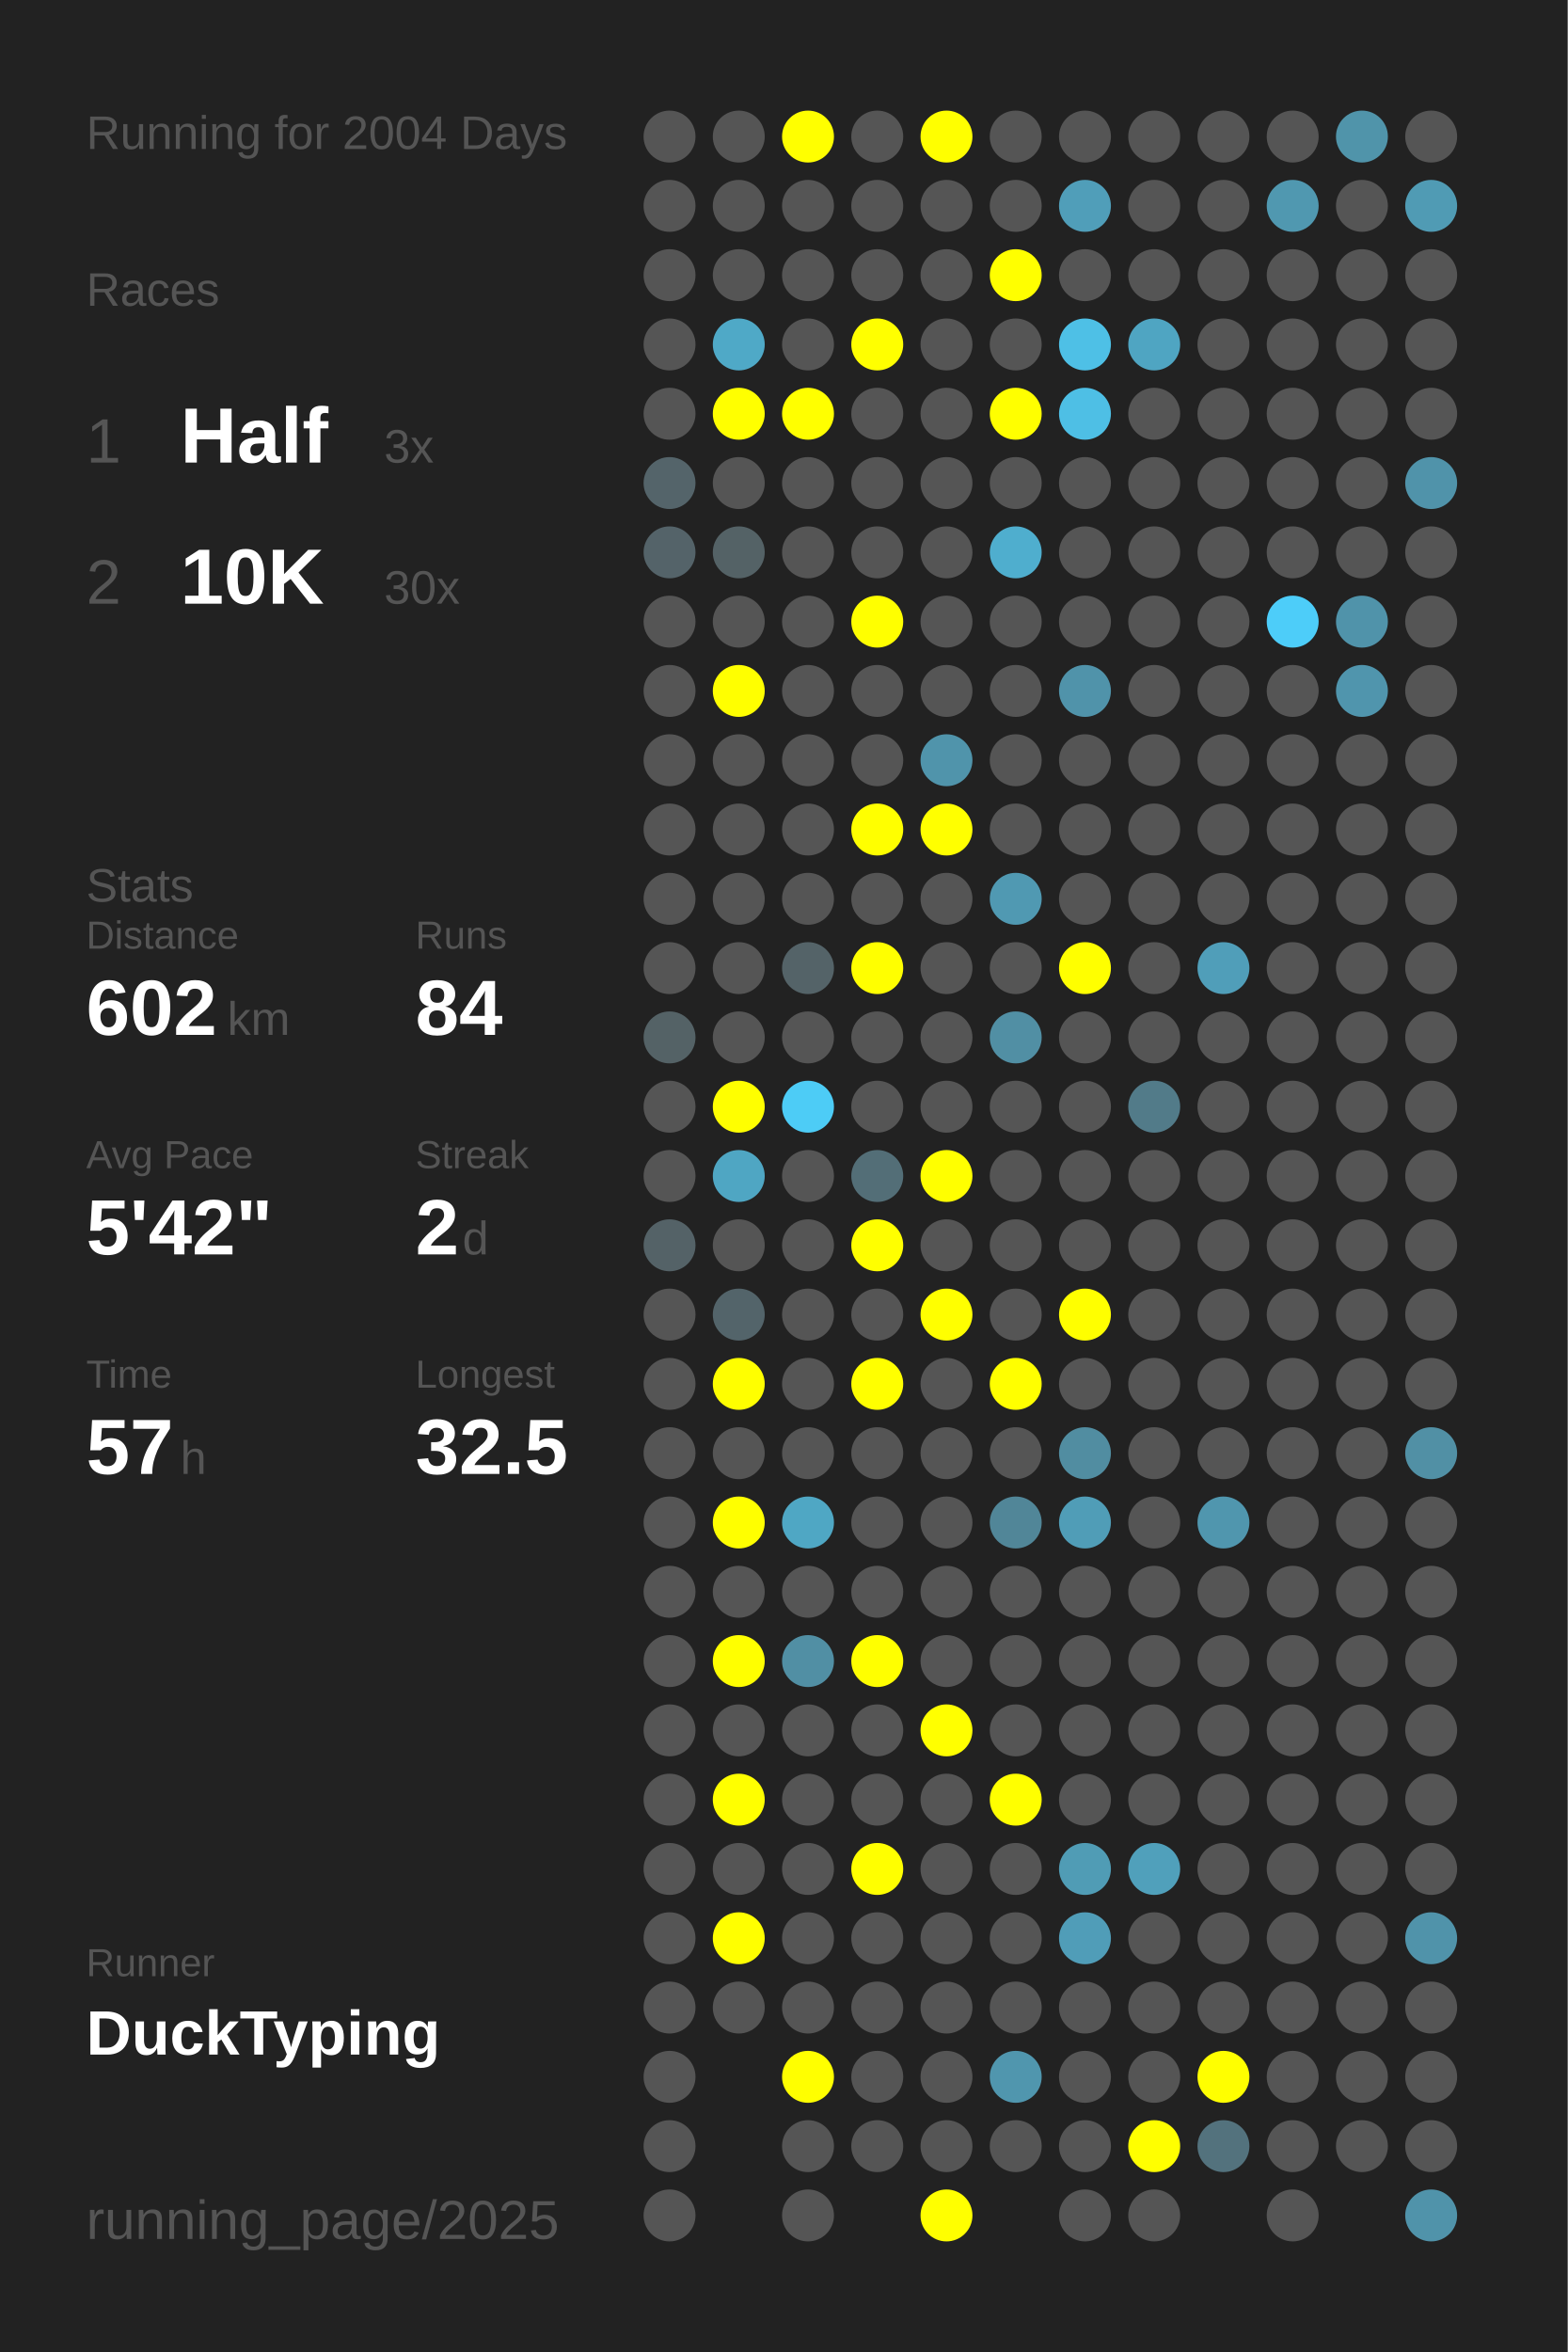
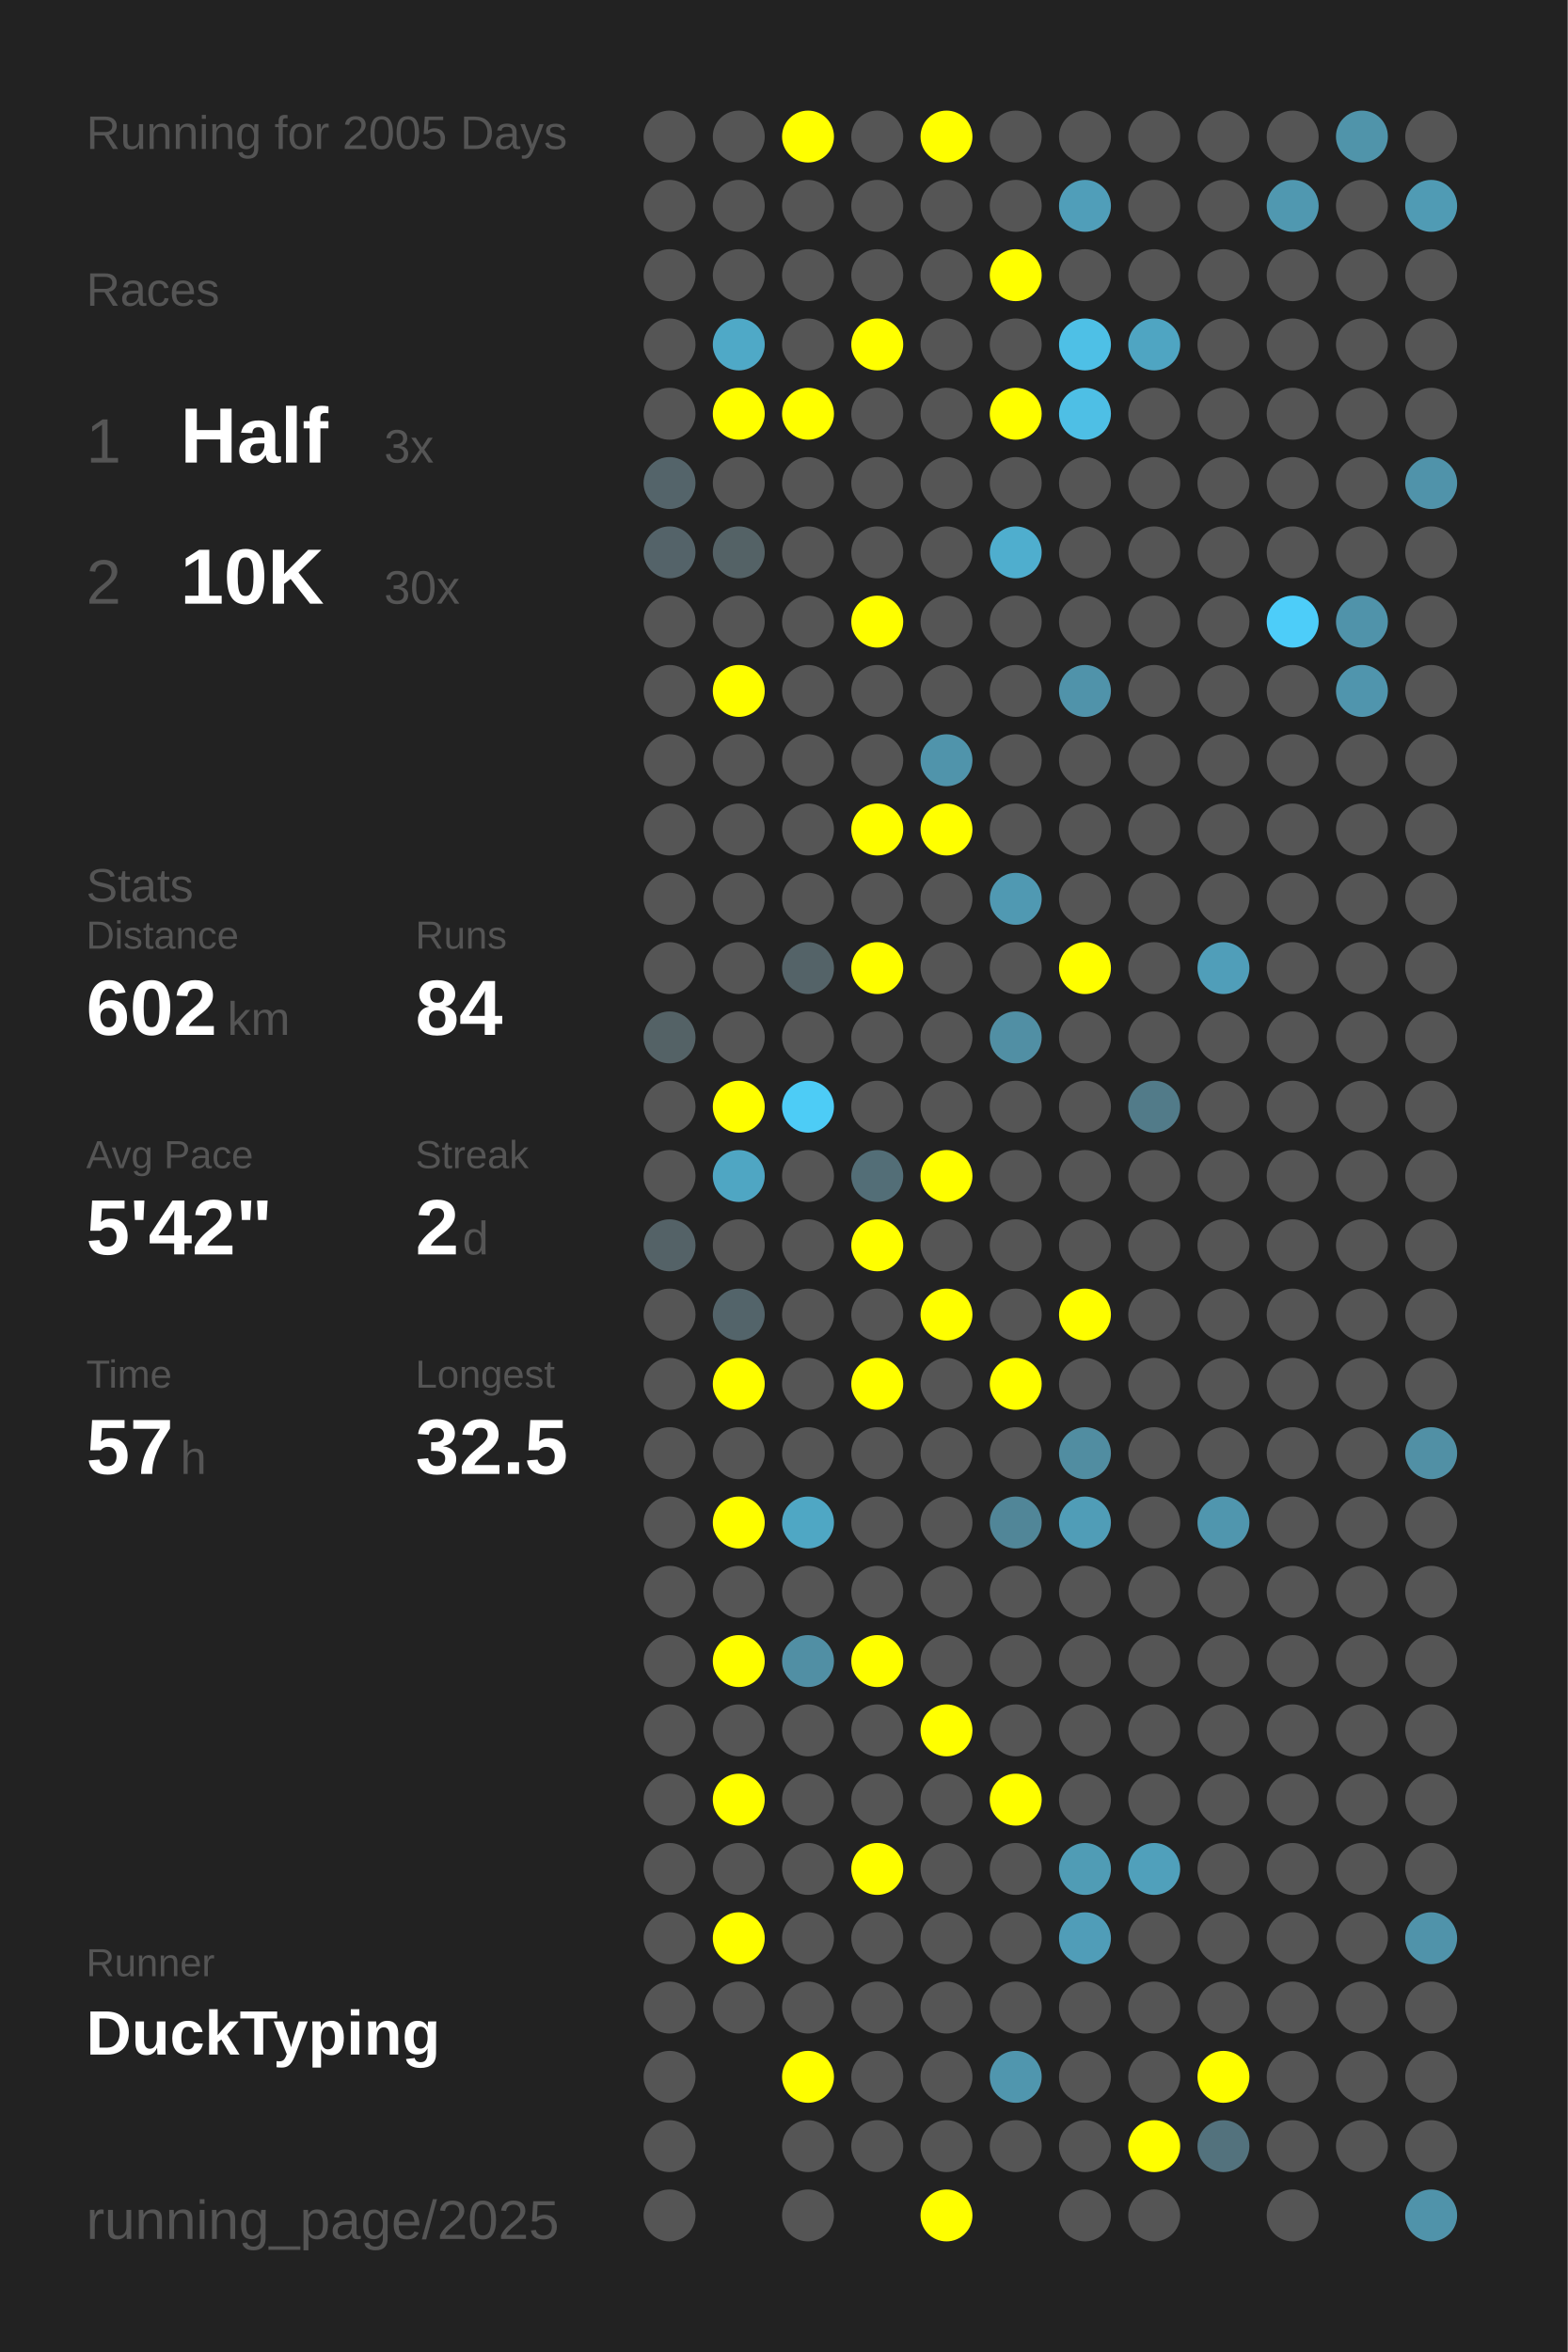
<svg xmlns="http://www.w3.org/2000/svg" baseProfile="full" height="300mm" version="1.1" viewBox="0,0,200,300" width="200mm">
  <defs />
  <rect fill="#222222" height="300" width="200" x="0" y="0" />
-   <text fill="#555555" style="font-size:6px; font-family:Arial;" x="11" y="19">Running for 2004 Days</text>
+   <text fill="#555555" style="font-size:6px; font-family:Arial;" x="11" y="19">Running for 2005 Days</text>
  <text fill="#555555" style="font-size:6px; font-family:Arial;" x="11" y="39">Races</text>
  <text fill="#555555" style="font-size:8px; font-family:Arial;" x="11" y="59">1</text>
  <text fill="#FFFFFF" style="font-size:10px; font-family:Arial; font-weight:bold;" x="23" y="59">Half</text>
  <text fill="#555555" style="font-size:6px; font-family:Arial;" x="49" y="59">3x</text>
  <text fill="#555555" style="font-size:8px; font-family:Arial;" x="11" y="77">2</text>
  <text fill="#FFFFFF" style="font-size:10px; font-family:Arial; font-weight:bold;" x="23" y="77">10K</text>
  <text fill="#555555" style="font-size:6px; font-family:Arial;" x="49" y="77">30x</text>
  <text fill="#555555" style="font-size:6px; font-family:Arial;" x="11" y="115">Stats</text>
  <text fill="#555555" style="font-size:5px; font-family:Arial;" x="11" y="121">Distance</text>
  <text fill="#FFFFFF" style="font-size:10px; font-family:Arial; font-weight:bold;" x="11" y="132">602</text>
  <text fill="#555555" style="font-size:6px; font-family:Arial;" x="29" y="132">km</text>
  <text fill="#555555" style="font-size:5px; font-family:Arial;" x="53" y="121">Runs</text>
  <text fill="#FFFFFF" style="font-size:10px; font-family:Arial; font-weight:bold;" x="53" y="132">84</text>
  <text fill="#555555" style="font-size:5px; font-family:Arial;" x="11" y="149">Avg Pace</text>
  <text fill="#FFFFFF" style="font-size:10px; font-family:Arial; font-weight:bold;" x="11" y="160">5'42"</text>
  <text fill="#555555" style="font-size:5px; font-family:Arial;" x="53" y="149">Streak</text>
  <text fill="#FFFFFF" style="font-size:10px; font-family:Arial; font-weight:bold;" x="53" y="160">2</text>
  <text fill="#555555" style="font-size:6px; font-family:Arial;" x="59" y="160">d</text>
  <text fill="#555555" style="font-size:5px; font-family:Arial;" x="11" y="177">Time</text>
  <text fill="#FFFFFF" style="font-size:10px; font-family:Arial; font-weight:bold;" x="11" y="188">57</text>
  <text fill="#555555" style="font-size:6px; font-family:Arial;" x="23" y="188">h</text>
  <text fill="#555555" style="font-size:5px; font-family:Arial;" x="53" y="177">Longest</text>
  <text fill="#FFFFFF" style="font-size:10px; font-family:Arial; font-weight:bold;" x="53" y="188">32.5</text>
  <text fill="#555555" style="font-size:5px; font-family:Arial;" x="11" y="252.065">Runner</text>
  <text fill="#FFFFFF" style="font-size:8px; font-family:Arial; font-weight:bold;" x="11" y="262.065">DuckTyping</text>
  <text fill="#555555" style="font-size:7px; font-family:Arial;" x="11" y="285.581">running_page/2025</text>
  <circle cx="85.417" cy="17.419" fill="#555555" r="3.312" />
  <circle cx="85.417" cy="26.258" fill="#555555" r="3.312" />
  <circle cx="85.417" cy="35.097" fill="#555555" r="3.312" />
  <circle cx="85.417" cy="43.935" fill="#555555" r="3.312" />
  <circle cx="85.417" cy="52.774" fill="#555555" r="3.312" />
  <circle cx="85.417" cy="61.613" fill="#54646a" r="3.312" />
  <circle cx="85.417" cy="70.452" fill="#546369" r="3.312" />
  <circle cx="85.417" cy="79.29" fill="#555555" r="3.312" />
  <circle cx="85.417" cy="88.129" fill="#555555" r="3.312" />
  <circle cx="85.417" cy="96.968" fill="#555555" r="3.312" />
  <circle cx="85.417" cy="105.806" fill="#555555" r="3.312" />
  <circle cx="85.417" cy="114.645" fill="#555555" r="3.312" />
  <circle cx="85.417" cy="123.484" fill="#555555" r="3.312" />
  <circle cx="85.417" cy="132.323" fill="#546266" r="3.312" />
  <circle cx="85.417" cy="141.161" fill="#555555" r="3.312" />
  <circle cx="85.417" cy="150" fill="#555555" r="3.312" />
  <circle cx="85.417" cy="158.839" fill="#546267" r="3.312" />
  <circle cx="85.417" cy="167.677" fill="#555555" r="3.312" />
  <circle cx="85.417" cy="176.516" fill="#555555" r="3.312" />
  <circle cx="85.417" cy="185.355" fill="#555555" r="3.312" />
  <circle cx="85.417" cy="194.194" fill="#555555" r="3.312" />
  <circle cx="85.417" cy="203.032" fill="#555555" r="3.312" />
  <circle cx="85.417" cy="211.871" fill="#555555" r="3.312" />
  <circle cx="85.417" cy="220.71" fill="#555555" r="3.312" />
  <circle cx="85.417" cy="229.548" fill="#555555" r="3.312" />
  <circle cx="85.417" cy="238.387" fill="#555555" r="3.312" />
  <circle cx="85.417" cy="247.226" fill="#555555" r="3.312" />
  <circle cx="85.417" cy="256.065" fill="#555555" r="3.312" />
  <circle cx="85.417" cy="264.903" fill="#555555" r="3.312" />
  <circle cx="85.417" cy="273.742" fill="#555555" r="3.312" />
  <circle cx="85.417" cy="282.581" fill="#555555" r="3.312" />
  <circle cx="94.25" cy="17.419" fill="#555555" r="3.312" />
  <circle cx="94.25" cy="26.258" fill="#555555" r="3.312" />
  <circle cx="94.25" cy="35.097" fill="#555555" r="3.312" />
  <circle cx="94.25" cy="43.935" fill="#4fa9c7" r="3.312" />
  <circle cx="94.25" cy="52.774" fill="#FFFF00" r="3.312" />
  <circle cx="94.25" cy="61.613" fill="#555555" r="3.312" />
  <circle cx="94.25" cy="70.452" fill="#546266" r="3.312" />
  <circle cx="94.25" cy="79.29" fill="#555555" r="3.312" />
  <circle cx="94.25" cy="88.129" fill="#FFFF00" r="3.312" />
  <circle cx="94.25" cy="96.968" fill="#555555" r="3.312" />
  <circle cx="94.25" cy="105.806" fill="#555555" r="3.312" />
  <circle cx="94.25" cy="114.645" fill="#555555" r="3.312" />
  <circle cx="94.25" cy="123.484" fill="#555555" r="3.312" />
  <circle cx="94.25" cy="132.323" fill="#555555" r="3.312" />
  <circle cx="94.25" cy="141.161" fill="#FFFF00" r="3.312" />
  <circle cx="94.25" cy="150" fill="#4fa6c3" r="3.312" />
  <circle cx="94.25" cy="158.839" fill="#555555" r="3.312" />
  <circle cx="94.25" cy="167.677" fill="#53646a" r="3.312" />
  <circle cx="94.25" cy="176.516" fill="#FFFF00" r="3.312" />
  <circle cx="94.25" cy="185.355" fill="#555555" r="3.312" />
  <circle cx="94.25" cy="194.194" fill="#FFFF00" r="3.312" />
  <circle cx="94.25" cy="203.032" fill="#555555" r="3.312" />
  <circle cx="94.25" cy="211.871" fill="#FFFF00" r="3.312" />
  <circle cx="94.25" cy="220.71" fill="#555555" r="3.312" />
  <circle cx="94.25" cy="229.548" fill="#FFFF00" r="3.312" />
  <circle cx="94.25" cy="238.387" fill="#555555" r="3.312" />
  <circle cx="94.25" cy="247.226" fill="#FFFF00" r="3.312" />
  <circle cx="94.25" cy="256.065" fill="#555555" r="3.312" />
  <circle cx="103.083" cy="17.419" fill="#FFFF00" r="3.312" />
  <circle cx="103.083" cy="26.258" fill="#555555" r="3.312" />
  <circle cx="103.083" cy="35.097" fill="#555555" r="3.312" />
  <circle cx="103.083" cy="43.935" fill="#555555" r="3.312" />
  <circle cx="103.083" cy="52.774" fill="#FFFF00" r="3.312" />
  <circle cx="103.083" cy="61.613" fill="#555555" r="3.312" />
  <circle cx="103.083" cy="70.452" fill="#555555" r="3.312" />
  <circle cx="103.083" cy="79.29" fill="#555555" r="3.312" />
  <circle cx="103.083" cy="88.129" fill="#555555" r="3.312" />
  <circle cx="103.083" cy="96.968" fill="#555555" r="3.312" />
  <circle cx="103.083" cy="105.806" fill="#555555" r="3.312" />
  <circle cx="103.083" cy="114.645" fill="#555555" r="3.312" />
  <circle cx="103.083" cy="123.484" fill="#546368" r="3.312" />
  <circle cx="103.083" cy="132.323" fill="#555555" r="3.312" />
  <circle cx="103.083" cy="141.161" fill="#4dccf6" r="3.312" />
  <circle cx="103.083" cy="150" fill="#555555" r="3.312" />
  <circle cx="103.083" cy="158.839" fill="#555555" r="3.312" />
  <circle cx="103.083" cy="167.677" fill="#555555" r="3.312" />
  <circle cx="103.083" cy="176.516" fill="#555555" r="3.312" />
  <circle cx="103.083" cy="185.355" fill="#555555" r="3.312" />
  <circle cx="103.083" cy="194.194" fill="#4fa7c4" r="3.312" />
  <circle cx="103.083" cy="203.032" fill="#555555" r="3.312" />
  <circle cx="103.083" cy="211.871" fill="#518fa4" r="3.312" />
  <circle cx="103.083" cy="220.71" fill="#555555" r="3.312" />
  <circle cx="103.083" cy="229.548" fill="#555555" r="3.312" />
  <circle cx="103.083" cy="238.387" fill="#555555" r="3.312" />
  <circle cx="103.083" cy="247.226" fill="#555555" r="3.312" />
  <circle cx="103.083" cy="256.065" fill="#555555" r="3.312" />
  <circle cx="103.083" cy="264.903" fill="#FFFF00" r="3.312" />
  <circle cx="103.083" cy="273.742" fill="#555555" r="3.312" />
  <circle cx="103.083" cy="282.581" fill="#555555" r="3.312" />
  <circle cx="111.917" cy="17.419" fill="#555555" r="3.312" />
  <circle cx="111.917" cy="26.258" fill="#555555" r="3.312" />
  <circle cx="111.917" cy="35.097" fill="#555555" r="3.312" />
  <circle cx="111.917" cy="43.935" fill="#FFFF00" r="3.312" />
  <circle cx="111.917" cy="52.774" fill="#555555" r="3.312" />
  <circle cx="111.917" cy="61.613" fill="#555555" r="3.312" />
  <circle cx="111.917" cy="70.452" fill="#555555" r="3.312" />
  <circle cx="111.917" cy="79.29" fill="#FFFF00" r="3.312" />
  <circle cx="111.917" cy="88.129" fill="#555555" r="3.312" />
  <circle cx="111.917" cy="96.968" fill="#555555" r="3.312" />
  <circle cx="111.917" cy="105.806" fill="#FFFF00" r="3.312" />
  <circle cx="111.917" cy="114.645" fill="#555555" r="3.312" />
  <circle cx="111.917" cy="123.484" fill="#FFFF00" r="3.312" />
  <circle cx="111.917" cy="132.323" fill="#555555" r="3.312" />
  <circle cx="111.917" cy="141.161" fill="#555555" r="3.312" />
  <circle cx="111.917" cy="150" fill="#536e77" r="3.312" />
  <circle cx="111.917" cy="158.839" fill="#FFFF00" r="3.312" />
  <circle cx="111.917" cy="167.677" fill="#555555" r="3.312" />
  <circle cx="111.917" cy="176.516" fill="#FFFF00" r="3.312" />
  <circle cx="111.917" cy="185.355" fill="#555555" r="3.312" />
  <circle cx="111.917" cy="194.194" fill="#555555" r="3.312" />
  <circle cx="111.917" cy="203.032" fill="#555555" r="3.312" />
  <circle cx="111.917" cy="211.871" fill="#FFFF00" r="3.312" />
  <circle cx="111.917" cy="220.71" fill="#555555" r="3.312" />
  <circle cx="111.917" cy="229.548" fill="#555555" r="3.312" />
  <circle cx="111.917" cy="238.387" fill="#FFFF00" r="3.312" />
  <circle cx="111.917" cy="247.226" fill="#555555" r="3.312" />
  <circle cx="111.917" cy="256.065" fill="#555555" r="3.312" />
  <circle cx="111.917" cy="264.903" fill="#555555" r="3.312" />
  <circle cx="111.917" cy="273.742" fill="#555555" r="3.312" />
  <circle cx="120.75" cy="17.419" fill="#FFFF00" r="3.312" />
  <circle cx="120.75" cy="26.258" fill="#555555" r="3.312" />
  <circle cx="120.75" cy="35.097" fill="#555555" r="3.312" />
  <circle cx="120.75" cy="43.935" fill="#555555" r="3.312" />
  <circle cx="120.75" cy="52.774" fill="#555555" r="3.312" />
  <circle cx="120.75" cy="61.613" fill="#555555" r="3.312" />
  <circle cx="120.75" cy="70.452" fill="#555555" r="3.312" />
  <circle cx="120.75" cy="79.29" fill="#555555" r="3.312" />
  <circle cx="120.75" cy="88.129" fill="#555555" r="3.312" />
  <circle cx="120.75" cy="96.968" fill="#5094ab" r="3.312" />
  <circle cx="120.75" cy="105.806" fill="#FFFF00" r="3.312" />
  <circle cx="120.75" cy="114.645" fill="#555555" r="3.312" />
  <circle cx="120.75" cy="123.484" fill="#555555" r="3.312" />
  <circle cx="120.75" cy="132.323" fill="#555555" r="3.312" />
  <circle cx="120.75" cy="141.161" fill="#555555" r="3.312" />
  <circle cx="120.75" cy="150" fill="#FFFF00" r="3.312" />
  <circle cx="120.75" cy="158.839" fill="#555555" r="3.312" />
  <circle cx="120.75" cy="167.677" fill="#FFFF00" r="3.312" />
  <circle cx="120.75" cy="176.516" fill="#555555" r="3.312" />
  <circle cx="120.75" cy="185.355" fill="#555555" r="3.312" />
  <circle cx="120.75" cy="194.194" fill="#555555" r="3.312" />
  <circle cx="120.75" cy="203.032" fill="#555555" r="3.312" />
  <circle cx="120.75" cy="211.871" fill="#555555" r="3.312" />
  <circle cx="120.75" cy="220.71" fill="#FFFF00" r="3.312" />
  <circle cx="120.75" cy="229.548" fill="#555555" r="3.312" />
  <circle cx="120.75" cy="238.387" fill="#555555" r="3.312" />
  <circle cx="120.75" cy="247.226" fill="#555555" r="3.312" />
  <circle cx="120.75" cy="256.065" fill="#555555" r="3.312" />
  <circle cx="120.75" cy="264.903" fill="#555555" r="3.312" />
  <circle cx="120.75" cy="273.742" fill="#555555" r="3.312" />
  <circle cx="120.75" cy="282.581" fill="#FFFF00" r="3.312" />
  <circle cx="129.583" cy="17.419" fill="#555555" r="3.312" />
  <circle cx="129.583" cy="26.258" fill="#555555" r="3.312" />
  <circle cx="129.583" cy="35.097" fill="#FFFF00" r="3.312" />
  <circle cx="129.583" cy="43.935" fill="#555555" r="3.312" />
  <circle cx="129.583" cy="52.774" fill="#FFFF00" r="3.312" />
  <circle cx="129.583" cy="61.613" fill="#555555" r="3.312" />
  <circle cx="129.583" cy="70.452" fill="#4faece" r="3.312" />
  <circle cx="129.583" cy="79.29" fill="#555555" r="3.312" />
  <circle cx="129.583" cy="88.129" fill="#555555" r="3.312" />
  <circle cx="129.583" cy="96.968" fill="#555555" r="3.312" />
  <circle cx="129.583" cy="105.806" fill="#555555" r="3.312" />
  <circle cx="129.583" cy="114.645" fill="#5099b2" r="3.312" />
  <circle cx="129.583" cy="123.484" fill="#555555" r="3.312" />
  <circle cx="129.583" cy="132.323" fill="#518fa4" r="3.312" />
  <circle cx="129.583" cy="141.161" fill="#555555" r="3.312" />
  <circle cx="129.583" cy="150" fill="#555555" r="3.312" />
  <circle cx="129.583" cy="158.839" fill="#555555" r="3.312" />
  <circle cx="129.583" cy="167.677" fill="#555555" r="3.312" />
  <circle cx="129.583" cy="176.516" fill="#FFFF00" r="3.312" />
  <circle cx="129.583" cy="185.355" fill="#555555" r="3.312" />
  <circle cx="129.583" cy="194.194" fill="#518698" r="3.312" />
  <circle cx="129.583" cy="203.032" fill="#555555" r="3.312" />
  <circle cx="129.583" cy="211.871" fill="#555555" r="3.312" />
  <circle cx="129.583" cy="220.71" fill="#555555" r="3.312" />
  <circle cx="129.583" cy="229.548" fill="#FFFF00" r="3.312" />
  <circle cx="129.583" cy="238.387" fill="#555555" r="3.312" />
  <circle cx="129.583" cy="247.226" fill="#555555" r="3.312" />
  <circle cx="129.583" cy="256.065" fill="#555555" r="3.312" />
  <circle cx="129.583" cy="264.903" fill="#5096ae" r="3.312" />
  <circle cx="129.583" cy="273.742" fill="#555555" r="3.312" />
  <circle cx="138.417" cy="17.419" fill="#555555" r="3.312" />
  <circle cx="138.417" cy="26.258" fill="#509eb9" r="3.312" />
  <circle cx="138.417" cy="35.097" fill="#555555" r="3.312" />
  <circle cx="138.417" cy="43.935" fill="#4ec0e6" r="3.312" />
  <circle cx="138.417" cy="52.774" fill="#4ebfe5" r="3.312" />
  <circle cx="138.417" cy="61.613" fill="#555555" r="3.312" />
  <circle cx="138.417" cy="70.452" fill="#555555" r="3.312" />
  <circle cx="138.417" cy="79.29" fill="#555555" r="3.312" />
  <circle cx="138.417" cy="88.129" fill="#5093aa" r="3.312" />
  <circle cx="138.417" cy="96.968" fill="#555555" r="3.312" />
  <circle cx="138.417" cy="105.806" fill="#555555" r="3.312" />
  <circle cx="138.417" cy="114.645" fill="#555555" r="3.312" />
  <circle cx="138.417" cy="123.484" fill="#FFFF00" r="3.312" />
  <circle cx="138.417" cy="132.323" fill="#555555" r="3.312" />
  <circle cx="138.417" cy="141.161" fill="#555555" r="3.312" />
  <circle cx="138.417" cy="150" fill="#555555" r="3.312" />
  <circle cx="138.417" cy="158.839" fill="#555555" r="3.312" />
  <circle cx="138.417" cy="167.677" fill="#FFFF00" r="3.312" />
  <circle cx="138.417" cy="176.516" fill="#555555" r="3.312" />
  <circle cx="138.417" cy="185.355" fill="#518da1" r="3.312" />
  <circle cx="138.417" cy="194.194" fill="#509db7" r="3.312" />
  <circle cx="138.417" cy="203.032" fill="#555555" r="3.312" />
  <circle cx="138.417" cy="211.871" fill="#555555" r="3.312" />
  <circle cx="138.417" cy="220.71" fill="#555555" r="3.312" />
  <circle cx="138.417" cy="229.548" fill="#555555" r="3.312" />
  <circle cx="138.417" cy="238.387" fill="#509cb5" r="3.312" />
  <circle cx="138.417" cy="247.226" fill="#509db8" r="3.312" />
  <circle cx="138.417" cy="256.065" fill="#555555" r="3.312" />
  <circle cx="138.417" cy="264.903" fill="#555555" r="3.312" />
  <circle cx="138.417" cy="273.742" fill="#555555" r="3.312" />
  <circle cx="138.417" cy="282.581" fill="#555555" r="3.312" />
  <circle cx="147.25" cy="17.419" fill="#555555" r="3.312" />
  <circle cx="147.25" cy="26.258" fill="#555555" r="3.312" />
  <circle cx="147.25" cy="35.097" fill="#555555" r="3.312" />
  <circle cx="147.25" cy="43.935" fill="#4fa5c2" r="3.312" />
  <circle cx="147.25" cy="52.774" fill="#555555" r="3.312" />
  <circle cx="147.25" cy="61.613" fill="#555555" r="3.312" />
  <circle cx="147.25" cy="70.452" fill="#555555" r="3.312" />
  <circle cx="147.25" cy="79.29" fill="#555555" r="3.312" />
  <circle cx="147.25" cy="88.129" fill="#555555" r="3.312" />
  <circle cx="147.25" cy="96.968" fill="#555555" r="3.312" />
  <circle cx="147.25" cy="105.806" fill="#555555" r="3.312" />
  <circle cx="147.25" cy="114.645" fill="#555555" r="3.312" />
  <circle cx="147.25" cy="123.484" fill="#555555" r="3.312" />
  <circle cx="147.25" cy="132.323" fill="#555555" r="3.312" />
  <circle cx="147.25" cy="141.161" fill="#527b89" r="3.312" />
  <circle cx="147.25" cy="150" fill="#555555" r="3.312" />
  <circle cx="147.25" cy="158.839" fill="#555555" r="3.312" />
  <circle cx="147.25" cy="167.677" fill="#555555" r="3.312" />
  <circle cx="147.25" cy="176.516" fill="#555555" r="3.312" />
  <circle cx="147.25" cy="185.355" fill="#555555" r="3.312" />
  <circle cx="147.25" cy="194.194" fill="#555555" r="3.312" />
  <circle cx="147.25" cy="203.032" fill="#555555" r="3.312" />
  <circle cx="147.25" cy="211.871" fill="#555555" r="3.312" />
  <circle cx="147.25" cy="220.71" fill="#555555" r="3.312" />
  <circle cx="147.25" cy="229.548" fill="#555555" r="3.312" />
  <circle cx="147.25" cy="238.387" fill="#50a0bb" r="3.312" />
  <circle cx="147.25" cy="247.226" fill="#555555" r="3.312" />
  <circle cx="147.25" cy="256.065" fill="#555555" r="3.312" />
  <circle cx="147.25" cy="264.903" fill="#555555" r="3.312" />
  <circle cx="147.25" cy="273.742" fill="#FFFF00" r="3.312" />
  <circle cx="147.25" cy="282.581" fill="#555555" r="3.312" />
  <circle cx="156.083" cy="17.419" fill="#555555" r="3.312" />
  <circle cx="156.083" cy="26.258" fill="#555555" r="3.312" />
  <circle cx="156.083" cy="35.097" fill="#555555" r="3.312" />
  <circle cx="156.083" cy="43.935" fill="#555555" r="3.312" />
  <circle cx="156.083" cy="52.774" fill="#555555" r="3.312" />
  <circle cx="156.083" cy="61.613" fill="#555555" r="3.312" />
  <circle cx="156.083" cy="70.452" fill="#555555" r="3.312" />
  <circle cx="156.083" cy="79.29" fill="#555555" r="3.312" />
  <circle cx="156.083" cy="88.129" fill="#555555" r="3.312" />
  <circle cx="156.083" cy="96.968" fill="#555555" r="3.312" />
  <circle cx="156.083" cy="105.806" fill="#555555" r="3.312" />
  <circle cx="156.083" cy="114.645" fill="#555555" r="3.312" />
  <circle cx="156.083" cy="123.484" fill="#509eb9" r="3.312" />
  <circle cx="156.083" cy="132.323" fill="#555555" r="3.312" />
  <circle cx="156.083" cy="141.161" fill="#555555" r="3.312" />
  <circle cx="156.083" cy="150" fill="#555555" r="3.312" />
  <circle cx="156.083" cy="158.839" fill="#555555" r="3.312" />
  <circle cx="156.083" cy="167.677" fill="#555555" r="3.312" />
  <circle cx="156.083" cy="176.516" fill="#555555" r="3.312" />
  <circle cx="156.083" cy="185.355" fill="#555555" r="3.312" />
  <circle cx="156.083" cy="194.194" fill="#5096ae" r="3.312" />
  <circle cx="156.083" cy="203.032" fill="#555555" r="3.312" />
  <circle cx="156.083" cy="211.871" fill="#555555" r="3.312" />
  <circle cx="156.083" cy="220.71" fill="#555555" r="3.312" />
  <circle cx="156.083" cy="229.548" fill="#555555" r="3.312" />
  <circle cx="156.083" cy="238.387" fill="#555555" r="3.312" />
  <circle cx="156.083" cy="247.226" fill="#555555" r="3.312" />
  <circle cx="156.083" cy="256.065" fill="#555555" r="3.312" />
  <circle cx="156.083" cy="264.903" fill="#FFFF00" r="3.312" />
  <circle cx="156.083" cy="273.742" fill="#53727d" r="3.312" />
  <circle cx="164.917" cy="17.419" fill="#555555" r="3.312" />
  <circle cx="164.917" cy="26.258" fill="#5098b0" r="3.312" />
  <circle cx="164.917" cy="35.097" fill="#555555" r="3.312" />
  <circle cx="164.917" cy="43.935" fill="#555555" r="3.312" />
  <circle cx="164.917" cy="52.774" fill="#555555" r="3.312" />
  <circle cx="164.917" cy="61.613" fill="#555555" r="3.312" />
  <circle cx="164.917" cy="70.452" fill="#555555" r="3.312" />
  <circle cx="164.917" cy="79.29" fill="#4dcdf9" r="3.312" />
  <circle cx="164.917" cy="88.129" fill="#555555" r="3.312" />
  <circle cx="164.917" cy="96.968" fill="#555555" r="3.312" />
  <circle cx="164.917" cy="105.806" fill="#555555" r="3.312" />
  <circle cx="164.917" cy="114.645" fill="#555555" r="3.312" />
  <circle cx="164.917" cy="123.484" fill="#555555" r="3.312" />
  <circle cx="164.917" cy="132.323" fill="#555555" r="3.312" />
  <circle cx="164.917" cy="141.161" fill="#555555" r="3.312" />
  <circle cx="164.917" cy="150" fill="#555555" r="3.312" />
  <circle cx="164.917" cy="158.839" fill="#555555" r="3.312" />
  <circle cx="164.917" cy="167.677" fill="#555555" r="3.312" />
  <circle cx="164.917" cy="176.516" fill="#555555" r="3.312" />
  <circle cx="164.917" cy="185.355" fill="#555555" r="3.312" />
  <circle cx="164.917" cy="194.194" fill="#555555" r="3.312" />
  <circle cx="164.917" cy="203.032" fill="#555555" r="3.312" />
  <circle cx="164.917" cy="211.871" fill="#555555" r="3.312" />
  <circle cx="164.917" cy="220.71" fill="#555555" r="3.312" />
  <circle cx="164.917" cy="229.548" fill="#555555" r="3.312" />
  <circle cx="164.917" cy="238.387" fill="#555555" r="3.312" />
  <circle cx="164.917" cy="247.226" fill="#555555" r="3.312" />
  <circle cx="164.917" cy="256.065" fill="#555555" r="3.312" />
  <circle cx="164.917" cy="264.903" fill="#555555" r="3.312" />
  <circle cx="164.917" cy="273.742" fill="#555555" r="3.312" />
  <circle cx="164.917" cy="282.581" fill="#555555" r="3.312" />
  <circle cx="173.75" cy="17.419" fill="#5094aa" r="3.312" />
  <circle cx="173.75" cy="26.258" fill="#555555" r="3.312" />
  <circle cx="173.75" cy="35.097" fill="#555555" r="3.312" />
  <circle cx="173.75" cy="43.935" fill="#555555" r="3.312" />
  <circle cx="173.75" cy="52.774" fill="#555555" r="3.312" />
  <circle cx="173.75" cy="61.613" fill="#555555" r="3.312" />
  <circle cx="173.75" cy="70.452" fill="#555555" r="3.312" />
  <circle cx="173.75" cy="79.29" fill="#5093aa" r="3.312" />
  <circle cx="173.75" cy="88.129" fill="#5095ad" r="3.312" />
  <circle cx="173.75" cy="96.968" fill="#555555" r="3.312" />
  <circle cx="173.75" cy="105.806" fill="#555555" r="3.312" />
  <circle cx="173.75" cy="114.645" fill="#555555" r="3.312" />
  <circle cx="173.75" cy="123.484" fill="#555555" r="3.312" />
  <circle cx="173.75" cy="132.323" fill="#555555" r="3.312" />
  <circle cx="173.75" cy="141.161" fill="#555555" r="3.312" />
  <circle cx="173.75" cy="150" fill="#555555" r="3.312" />
  <circle cx="173.75" cy="158.839" fill="#555555" r="3.312" />
  <circle cx="173.75" cy="167.677" fill="#555555" r="3.312" />
  <circle cx="173.75" cy="176.516" fill="#555555" r="3.312" />
  <circle cx="173.75" cy="185.355" fill="#555555" r="3.312" />
  <circle cx="173.75" cy="194.194" fill="#555555" r="3.312" />
  <circle cx="173.75" cy="203.032" fill="#555555" r="3.312" />
  <circle cx="173.75" cy="211.871" fill="#555555" r="3.312" />
  <circle cx="173.75" cy="220.71" fill="#555555" r="3.312" />
  <circle cx="173.75" cy="229.548" fill="#555555" r="3.312" />
  <circle cx="173.75" cy="238.387" fill="#555555" r="3.312" />
  <circle cx="173.75" cy="247.226" fill="#555555" r="3.312" />
  <circle cx="173.75" cy="256.065" fill="#555555" r="3.312" />
  <circle cx="173.75" cy="264.903" fill="#555555" r="3.312" />
  <circle cx="173.75" cy="273.742" fill="#555555" r="3.312" />
  <circle cx="182.583" cy="17.419" fill="#555555" r="3.312" />
  <circle cx="182.583" cy="26.258" fill="#509bb4" r="3.312" />
  <circle cx="182.583" cy="35.097" fill="#555555" r="3.312" />
  <circle cx="182.583" cy="43.935" fill="#555555" r="3.312" />
  <circle cx="182.583" cy="52.774" fill="#555555" r="3.312" />
  <circle cx="182.583" cy="61.613" fill="#5093aa" r="3.312" />
  <circle cx="182.583" cy="70.452" fill="#555555" r="3.312" />
  <circle cx="182.583" cy="79.29" fill="#555555" r="3.312" />
  <circle cx="182.583" cy="88.129" fill="#555555" r="3.312" />
  <circle cx="182.583" cy="96.968" fill="#555555" r="3.312" />
  <circle cx="182.583" cy="105.806" fill="#555555" r="3.312" />
  <circle cx="182.583" cy="114.645" fill="#555555" r="3.312" />
  <circle cx="182.583" cy="123.484" fill="#555555" r="3.312" />
  <circle cx="182.583" cy="132.323" fill="#555555" r="3.312" />
  <circle cx="182.583" cy="141.161" fill="#555555" r="3.312" />
  <circle cx="182.583" cy="150" fill="#555555" r="3.312" />
  <circle cx="182.583" cy="158.839" fill="#555555" r="3.312" />
  <circle cx="182.583" cy="167.677" fill="#555555" r="3.312" />
  <circle cx="182.583" cy="176.516" fill="#555555" r="3.312" />
  <circle cx="182.583" cy="185.355" fill="#5190a5" r="3.312" />
  <circle cx="182.583" cy="194.194" fill="#555555" r="3.312" />
  <circle cx="182.583" cy="203.032" fill="#555555" r="3.312" />
  <circle cx="182.583" cy="211.871" fill="#555555" r="3.312" />
  <circle cx="182.583" cy="220.71" fill="#555555" r="3.312" />
  <circle cx="182.583" cy="229.548" fill="#555555" r="3.312" />
  <circle cx="182.583" cy="238.387" fill="#555555" r="3.312" />
  <circle cx="182.583" cy="247.226" fill="#5093aa" r="3.312" />
  <circle cx="182.583" cy="256.065" fill="#555555" r="3.312" />
  <circle cx="182.583" cy="264.903" fill="#555555" r="3.312" />
  <circle cx="182.583" cy="273.742" fill="#555555" r="3.312" />
  <circle cx="182.583" cy="282.581" fill="#5093aa" r="3.312" />
</svg>
